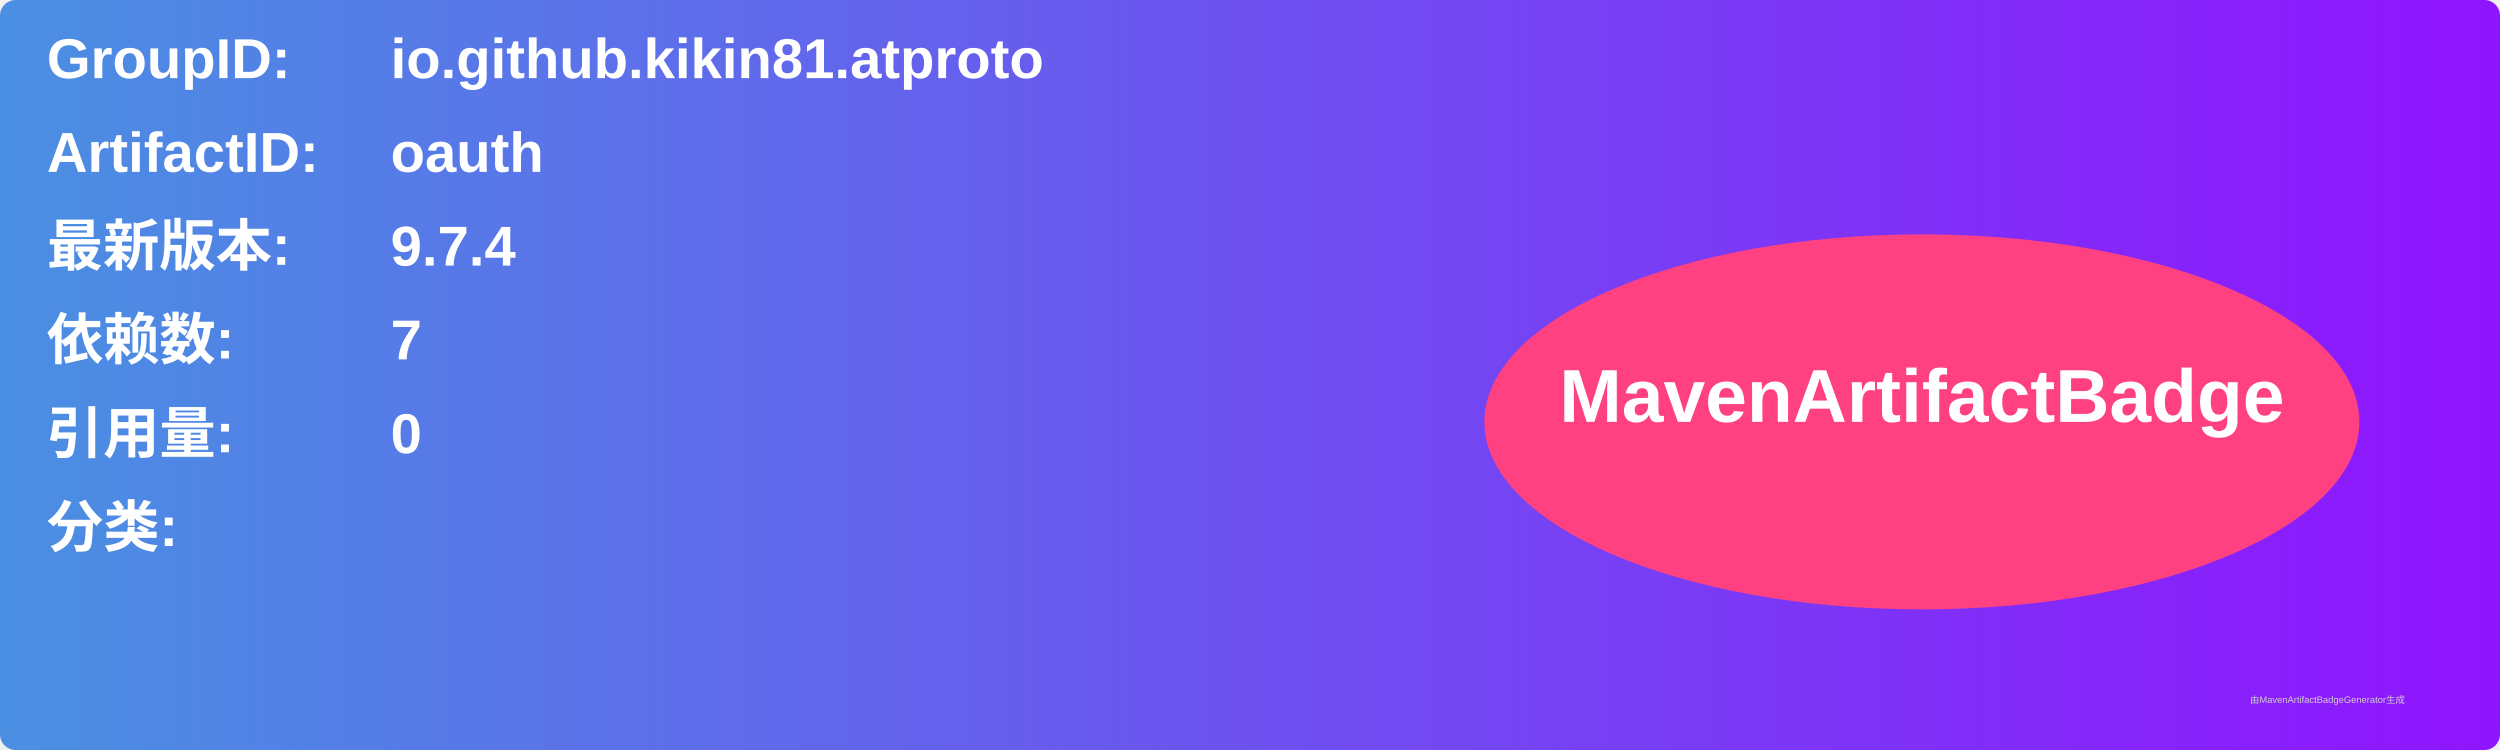
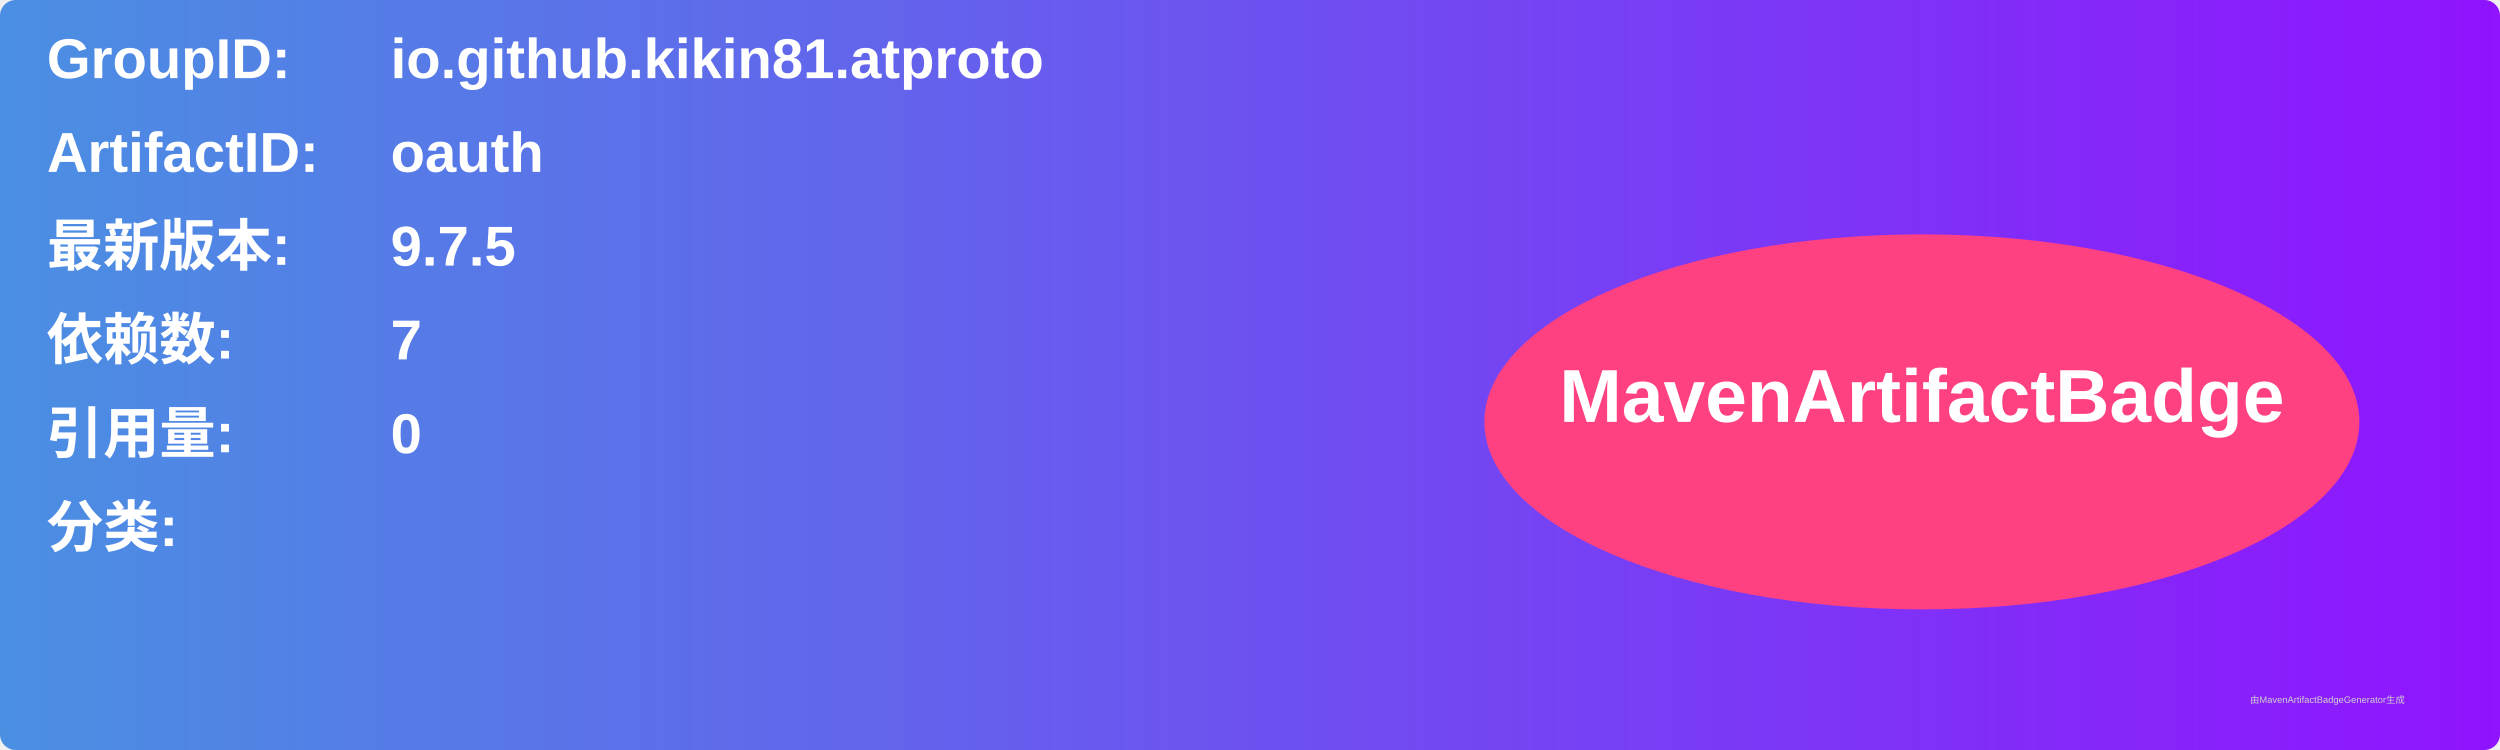
<svg xmlns="http://www.w3.org/2000/svg" width="800" height="240" viewBox="0 0 800 240">
  <linearGradient id="grad" x1="0%" y1="0%" x2="100%" y2="0%">
    <stop offset="0%" stop-color="#4a90e2" />
    <stop offset="100%" stop-color="#9013fe" />
  </linearGradient>
  <rect width="100%" height="100%" rx="5" ry="5" fill="url(#grad)" />
  <g transform="translate(15, 15)">
    <text x="0" y="10" font-family="Arial" font-size="18" fill="white" font-weight="bold" width="260">GroupID:</text>
    <text x="110" y="10" font-family="Arial" font-size="18" fill="white" font-weight="bold" width="460">io.github.kikin81.atproto</text>
    <text x="0" y="40" font-family="Arial" font-size="18" fill="white" font-weight="bold" width="260">ArtifactID:</text>
    <text x="110" y="40" font-family="Arial" font-size="18" fill="white" font-weight="bold" width="460">oauth</text>
    <text x="0" y="70" font-family="Arial" font-size="18" fill="white" font-weight="bold">最新版本:</text>
    <text x="110" y="70" font-family="Arial" font-size="18" fill="white" font-weight="bold">
-       <tspan font-weight="bold">9.7.4</tspan>
+       <tspan font-weight="bold">9.7.5</tspan>
    </text>
    <text x="0" y="100" font-family="Arial" font-size="18" fill="white" font-weight="bold">依赖数: </text>
    <text x="110" y="100" font-family="Arial" font-size="18" fill="white">
      <tspan font-weight="bold">7</tspan>
    </text>
    <text x="0" y="130" font-family="Arial" font-size="18" fill="white" font-weight="bold">引用量: </text>
    <text x="110" y="130" font-family="Arial" font-size="18" fill="white">
      <tspan font-weight="bold">0</tspan>
    </text>
    <text x="0" y="160" font-family="Arial" font-size="18" fill="white" font-weight="bold">分类:</text>
    <text x="10" y="190" font-family="Arial" font-size="10" fill="white">
      <tspan font-weight="bold" />
    </text>
    <ellipse cx="600" cy="120" rx="140" ry="60" fill="#ff4081" />
    <text x="600" y="120" text-anchor="middle" font-family="Arial" font-size="24" fill="white" font-weight="bold">MavenArtifactBadge</text>
  </g>
  <text x="720" y="225" font-family="Arial" font-size="3" fill="#d0d0d0">由MavenArtifactBadgeGenerator生成</text>
</svg>
